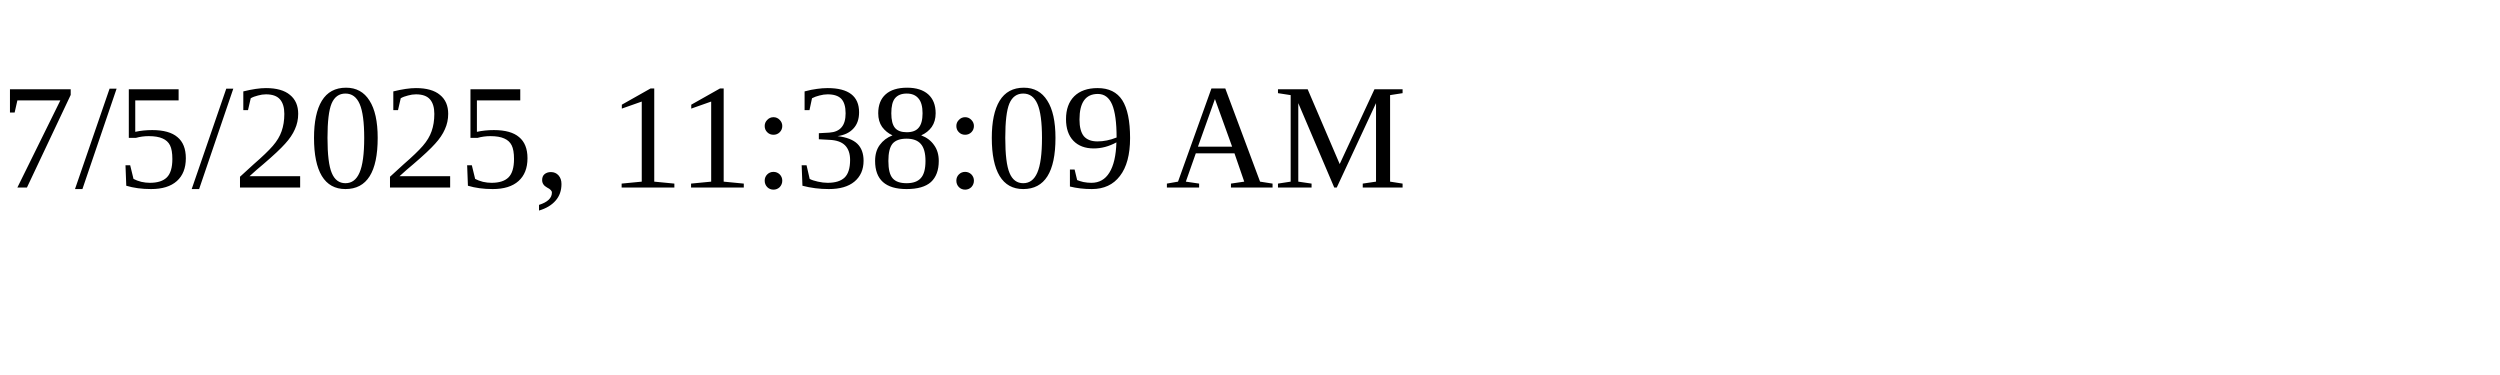
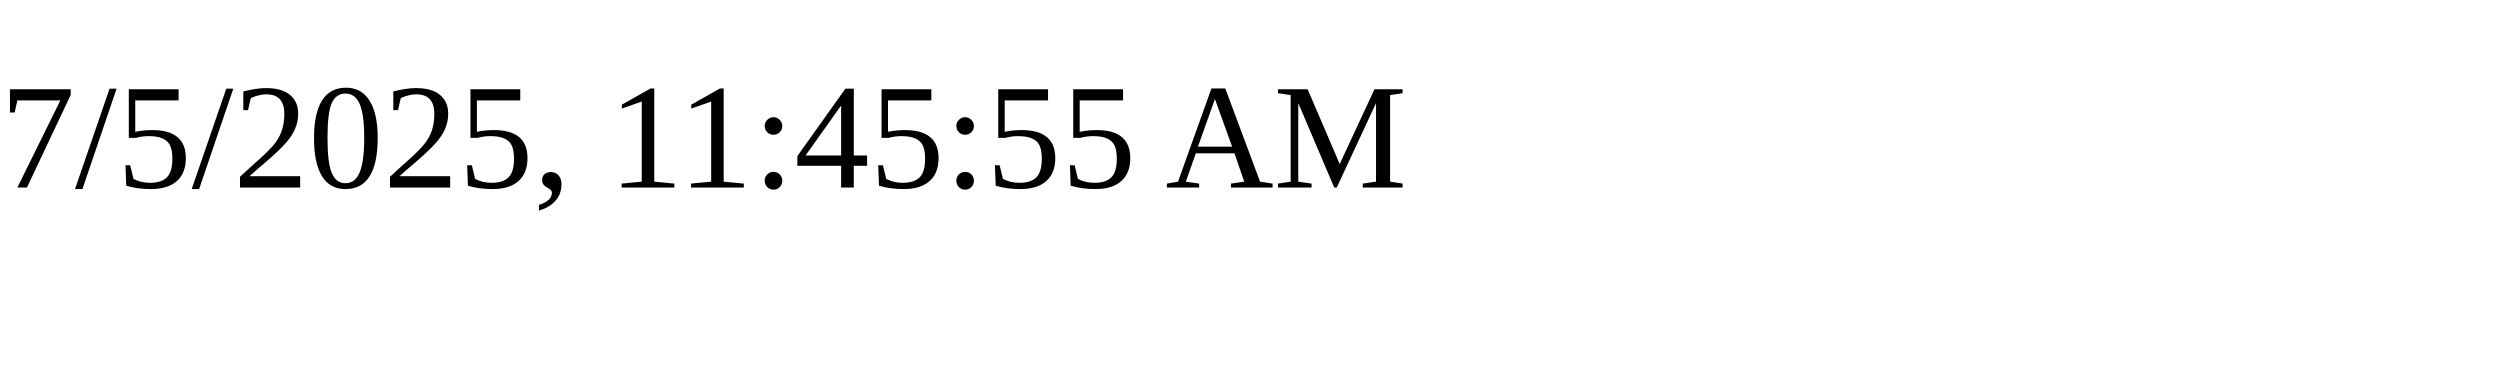
<svg xmlns="http://www.w3.org/2000/svg" height="30" width="200">
-   <text x="0" y="15">7/5/2025, 11:38:09 AM</text>
+   <text x="0" y="15">7/5/2025, 11:45:55 AM</text>
</svg>
